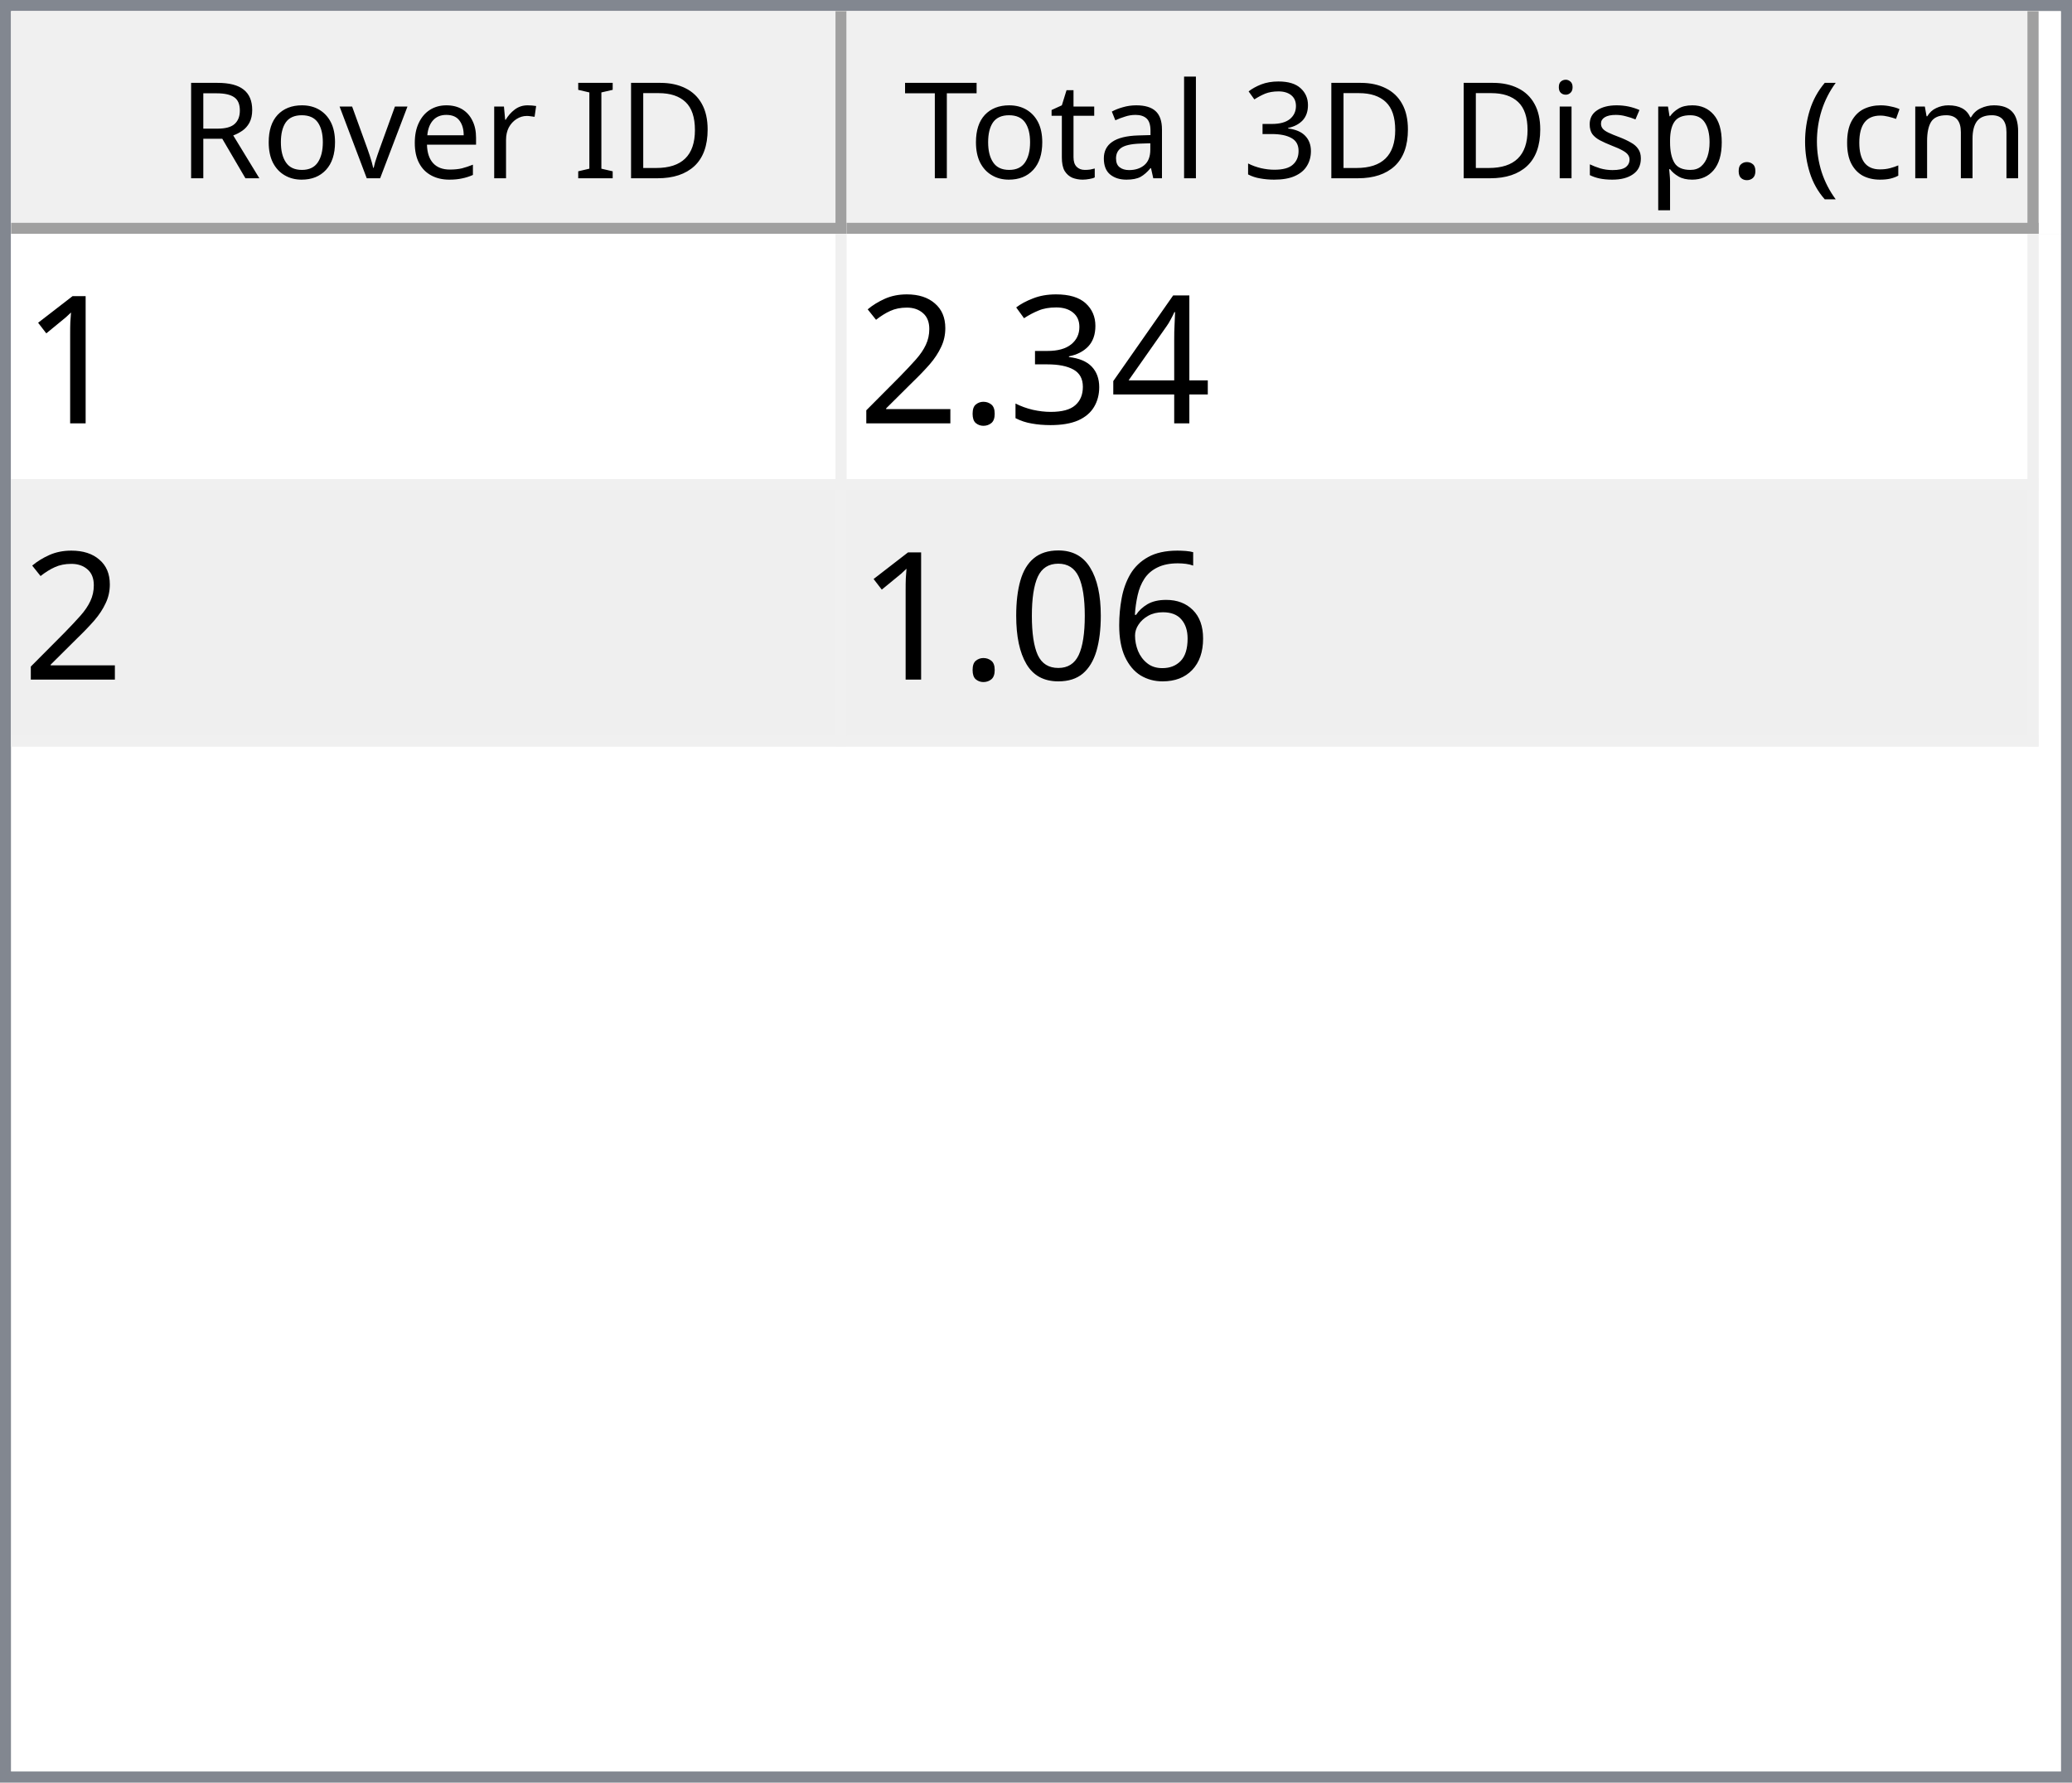
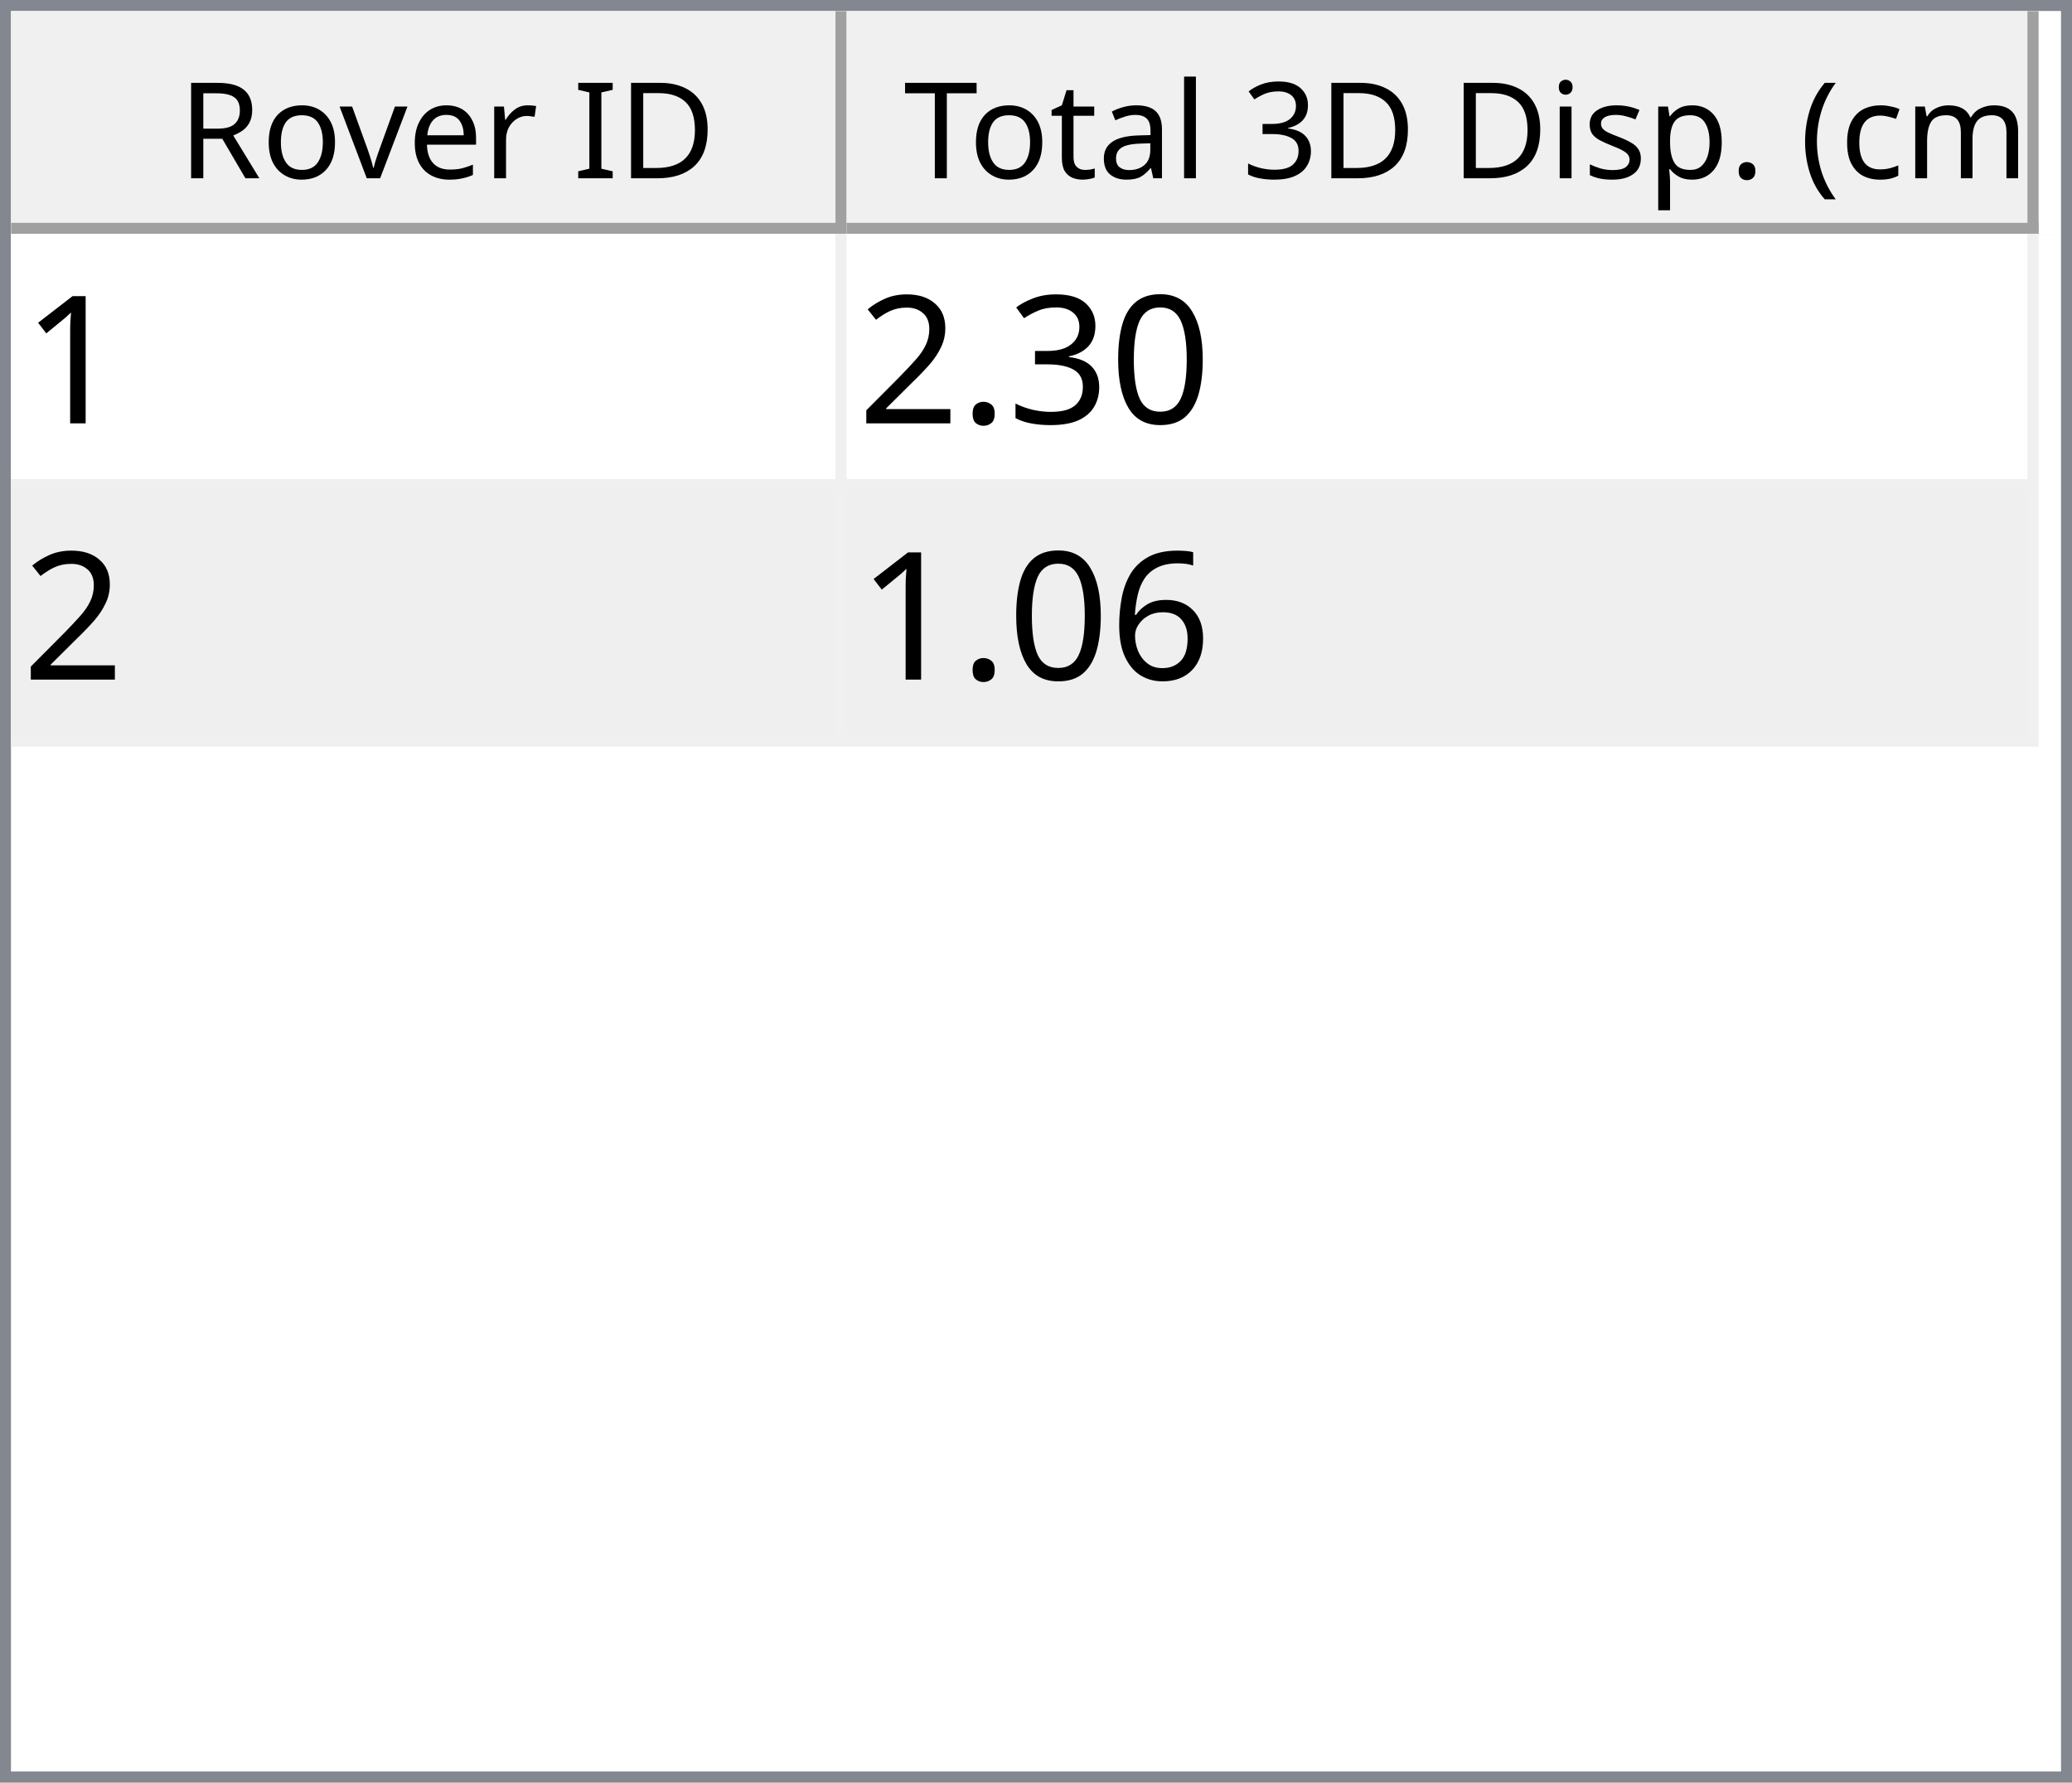
<svg xmlns="http://www.w3.org/2000/svg" style="fill-opacity:1; color-rendering:auto; color-interpolation:auto; text-rendering:auto; stroke:black; stroke-linecap:square; stroke-miterlimit:10; shape-rendering:auto; stroke-opacity:1; fill:black; stroke-dasharray:none; font-weight:normal; stroke-width:1; font-family:'Dialog'; font-style:normal; stroke-linejoin:miter; font-size:12px; stroke-dashoffset:0; image-rendering:auto;" width="186" height="160">
  <defs id="genericDefs" />
  <g>
    <defs id="defs1">
      <clipPath clipPathUnits="userSpaceOnUse" id="clipPath1">
        <path d="M0 0 L186 0 L186 160 L0 160 L0 0 Z" />
      </clipPath>
      <clipPath clipPathUnits="userSpaceOnUse" id="clipPath2">
        <path d="M0 0 L0 160 L186 160 L186 0 Z" />
      </clipPath>
      <clipPath clipPathUnits="userSpaceOnUse" id="clipPath3">
        <path d="M0 0 L0 20 L184 20 L184 0 Z" />
      </clipPath>
      <clipPath clipPathUnits="userSpaceOnUse" id="clipPath4">
        <path d="M0 0 L0 20 L75 20 L75 0 Z" />
      </clipPath>
      <clipPath clipPathUnits="userSpaceOnUse" id="clipPath5">
        <path d="M1 1 L1 19 L74 19 L74 1 Z" />
      </clipPath>
      <clipPath clipPathUnits="userSpaceOnUse" id="clipPath6">
        <path d="M0 0 L0 18 L73 18 L73 0 Z" />
      </clipPath>
      <clipPath clipPathUnits="userSpaceOnUse" id="clipPath7">
        <path d="M-0.5 -0.5 L-0.5 19.5 L74.5 19.5 L74.5 -0.5 Z" />
      </clipPath>
      <clipPath clipPathUnits="userSpaceOnUse" id="clipPath8">
        <path d="M0 0 L0 20 L107 20 L107 0 Z" />
      </clipPath>
      <clipPath clipPathUnits="userSpaceOnUse" id="clipPath9">
        <path d="M1 1 L1 19 L106 19 L106 1 Z" />
      </clipPath>
      <clipPath clipPathUnits="userSpaceOnUse" id="clipPath10">
        <path d="M0 0 L0 18 L105 18 L105 0 Z" />
      </clipPath>
      <clipPath clipPathUnits="userSpaceOnUse" id="clipPath11">
        <path d="M-0.5 -0.5 L-0.5 19.5 L106.5 19.5 L106.5 -0.5 Z" />
      </clipPath>
      <clipPath clipPathUnits="userSpaceOnUse" id="clipPath12">
        <path d="M0 0 L0 138 L184 138 L184 0 Z" />
      </clipPath>
      <clipPath clipPathUnits="userSpaceOnUse" id="clipPath13">
        <path d="M0 0 L0 46 L182 46 L182 0 Z" />
      </clipPath>
      <clipPath clipPathUnits="userSpaceOnUse" id="clipPath14">
        <path d="M-0.5 -0.5 L-0.5 45.5 L181.5 45.5 L181.5 -0.5 Z" />
      </clipPath>
      <clipPath clipPathUnits="userSpaceOnUse" id="clipPath15">
        <path d="M0 0 L0 22 L74 22 L74 0 Z" />
      </clipPath>
      <clipPath clipPathUnits="userSpaceOnUse" id="clipPath16">
        <path d="M0 0 L0 22 L106 22 L106 0 Z" />
      </clipPath>
      <font horiz-adv-x="64.551" id="font1">
        <font-face ascent="107.91" descent="25.098" units-per-em="100" style="font-style:normal; font-family:Segoe UI; font-weight:normal;" />
        <missing-glyph horiz-adv-x="64.551" d="M8.109 0 L8.109 68.266 L56.453 68.266 L56.453 0 L8.109 0 ZM15.328 7.234 L49.219 7.234 L49.219 61.031 L15.328 61.031 L15.328 7.234 Z" />
        <glyph unicode="D" horiz-adv-x="70.117" d="M9.188 0 L9.188 70.016 L28.516 70.016 Q65.531 70.016 65.531 35.891 Q65.531 19.672 55.25 9.836 Q44.969 0 27.734 0 L9.188 0 ZM17.391 62.594 L17.391 7.422 L27.828 7.422 Q41.609 7.422 49.273 14.797 Q56.938 22.172 56.938 35.688 Q56.938 62.594 28.328 62.594 L17.391 62.594 Z" />
        <glyph unicode="I" horiz-adv-x="26.611" d="M17.391 0 L9.188 0 L9.188 70.016 L17.391 70.016 L17.391 0 Z" />
        <glyph unicode=" " horiz-adv-x="27.393" d="" />
        <glyph unicode="r" horiz-adv-x="34.766" d="M34.188 41.891 Q32.078 43.5 28.125 43.5 Q23 43.5 19.555 38.672 Q16.109 33.844 16.109 25.484 L16.109 0 L8.109 0 L8.109 50 L16.109 50 L16.109 39.703 L16.312 39.703 Q18.016 44.969 21.531 47.922 Q25.047 50.875 29.391 50.875 Q32.516 50.875 34.188 50.203 L34.188 41.891 Z" />
        <glyph unicode="e" horiz-adv-x="52.295" d="M48.297 23 L12.984 23 Q13.188 14.656 17.484 10.109 Q21.781 5.562 29.297 5.562 Q37.75 5.562 44.828 11.141 L44.828 3.609 Q38.234 -1.172 27.391 -1.172 Q16.797 -1.172 10.742 5.641 Q4.688 12.453 4.688 24.812 Q4.688 36.469 11.305 43.82 Q17.922 51.172 27.734 51.172 Q37.547 51.172 42.922 44.828 Q48.297 38.484 48.297 27.203 L48.297 23 ZM40.094 29.781 Q40.047 36.719 36.75 40.578 Q33.453 44.438 27.594 44.438 Q21.922 44.438 17.969 40.383 Q14.016 36.328 13.094 29.781 L40.094 29.781 Z" />
        <glyph unicode="v" horiz-adv-x="47.9" d="M47.406 50 L27.484 0 L19.625 0 L0.688 50 L9.469 50 L22.172 13.672 Q23.578 9.672 23.922 6.688 L24.125 6.688 Q24.609 10.453 25.688 13.484 L38.969 50 L47.406 50 Z" />
        <glyph unicode="o" horiz-adv-x="58.594" d="M29 -1.172 Q17.922 -1.172 11.305 5.836 Q4.688 12.844 4.688 24.422 Q4.688 37.016 11.57 44.094 Q18.453 51.172 30.172 51.172 Q41.359 51.172 47.633 44.289 Q53.906 37.406 53.906 25.203 Q53.906 13.234 47.141 6.031 Q40.375 -1.172 29 -1.172 ZM29.594 44.438 Q21.875 44.438 17.383 39.188 Q12.891 33.938 12.891 24.703 Q12.891 15.828 17.43 10.695 Q21.969 5.562 29.594 5.562 Q37.359 5.562 41.531 10.594 Q45.703 15.625 45.703 24.906 Q45.703 34.281 41.531 39.359 Q37.359 44.438 29.594 44.438 Z" />
        <glyph unicode="R" horiz-adv-x="59.814" d="M59.375 0 L49.609 0 L37.891 19.625 Q36.281 22.359 34.766 24.289 Q33.25 26.219 31.664 27.438 Q30.078 28.656 28.25 29.219 Q26.422 29.781 24.125 29.781 L17.391 29.781 L17.391 0 L9.188 0 L9.188 70.016 L30.078 70.016 Q34.672 70.016 38.555 68.867 Q42.438 67.719 45.289 65.375 Q48.141 63.031 49.758 59.547 Q51.375 56.062 51.375 51.375 Q51.375 47.703 50.273 44.656 Q49.172 41.609 47.148 39.211 Q45.125 36.812 42.266 35.133 Q39.406 33.453 35.844 32.516 L35.844 32.328 Q37.594 31.547 38.891 30.547 Q40.188 29.547 41.359 28.18 Q42.531 26.812 43.68 25.078 Q44.828 23.344 46.234 21.047 L59.375 0 ZM17.391 62.594 L17.391 37.203 L28.516 37.203 Q31.594 37.203 34.203 38.133 Q36.812 39.062 38.719 40.797 Q40.625 42.531 41.703 45.047 Q42.781 47.562 42.781 50.688 Q42.781 56.297 39.141 59.445 Q35.5 62.594 28.609 62.594 L17.391 62.594 Z" />
        <glyph unicode=")" horiz-adv-x="30.176" d="M8.297 -15.922 L1.172 -15.922 Q16.406 2.344 16.406 26.812 Q16.406 51.469 1.078 70.016 L8.297 70.016 Q23.531 52.156 23.531 26.703 Q23.531 1.375 8.297 -15.922 Z" />
        <glyph unicode="m" horiz-adv-x="86.133" d="M79.109 0 L71.094 0 L71.094 28.719 Q71.094 37.016 68.531 40.727 Q65.969 44.438 59.906 44.438 Q54.781 44.438 51.195 39.75 Q47.609 35.062 47.609 28.516 L47.609 0 L39.594 0 L39.594 29.688 Q39.594 44.438 28.219 44.438 Q22.953 44.438 19.531 40.016 Q16.109 35.594 16.109 28.516 L16.109 0 L8.109 0 L8.109 50 L16.109 50 L16.109 42.094 L16.312 42.094 Q21.625 51.172 31.844 51.172 Q36.969 51.172 40.773 48.312 Q44.578 45.453 46 40.828 Q51.562 51.172 62.594 51.172 Q79.109 51.172 79.109 30.812 L79.109 0 Z" />
        <glyph unicode="c" horiz-adv-x="46.191" d="M42.188 2.297 Q36.422 -1.172 28.516 -1.172 Q17.828 -1.172 11.258 5.789 Q4.688 12.75 4.688 23.828 Q4.688 36.188 11.766 43.68 Q18.844 51.172 30.672 51.172 Q37.25 51.172 42.281 48.734 L42.281 40.531 Q36.719 44.438 30.375 44.438 Q22.703 44.438 17.797 38.945 Q12.891 33.453 12.891 24.516 Q12.891 15.719 17.508 10.641 Q22.125 5.562 29.891 5.562 Q36.422 5.562 42.188 9.906 L42.188 2.297 Z" />
        <glyph unicode="(" horiz-adv-x="30.176" d="M29.109 -15.922 L21.969 -15.922 Q6.844 1.375 6.844 26.703 Q6.844 52.156 21.969 70.016 L29.203 70.016 Q13.875 51.469 13.875 26.812 Q13.875 2.344 29.109 -15.922 Z" />
        <glyph unicode="." horiz-adv-x="21.68" d="M10.891 -1.078 Q8.641 -1.078 7.055 0.539 Q5.469 2.156 5.469 4.391 Q5.469 6.641 7.055 8.273 Q8.641 9.906 10.891 9.906 Q13.188 9.906 14.797 8.273 Q16.406 6.641 16.406 4.391 Q16.406 2.156 14.797 0.539 Q13.188 -1.078 10.891 -1.078 Z" />
        <glyph unicode="p" horiz-adv-x="58.789" d="M16.312 7.234 L16.109 7.234 L16.109 -23 L8.109 -23 L8.109 50 L16.109 50 L16.109 41.219 L16.312 41.219 Q22.219 51.172 33.594 51.172 Q43.266 51.172 48.688 44.461 Q54.109 37.75 54.109 26.469 Q54.109 13.922 48 6.375 Q41.891 -1.172 31.297 -1.172 Q21.578 -1.172 16.312 7.234 ZM16.109 27.391 L16.109 20.406 Q16.109 14.203 20.141 9.883 Q24.172 5.562 30.375 5.562 Q37.641 5.562 41.773 11.133 Q45.906 16.703 45.906 26.609 Q45.906 34.969 42.047 39.703 Q38.188 44.438 31.594 44.438 Q24.609 44.438 20.359 39.578 Q16.109 34.719 16.109 27.391 Z" />
        <glyph unicode="s" horiz-adv-x="42.432" d="M5.078 1.812 L5.078 10.406 Q11.625 5.562 19.484 5.562 Q30.031 5.562 30.031 12.594 Q30.031 14.594 29.125 15.992 Q28.219 17.391 26.68 18.461 Q25.141 19.531 23.07 20.383 Q21 21.234 18.609 22.172 Q15.281 23.484 12.766 24.828 Q10.25 26.172 8.57 27.859 Q6.891 29.547 6.031 31.695 Q5.172 33.844 5.172 36.719 Q5.172 40.234 6.789 42.945 Q8.406 45.656 11.086 47.484 Q13.766 49.312 17.211 50.242 Q20.656 51.172 24.312 51.172 Q30.812 51.172 35.938 48.922 L35.938 40.828 Q30.422 44.438 23.25 44.438 Q21 44.438 19.195 43.922 Q17.391 43.406 16.094 42.477 Q14.797 41.547 14.086 40.258 Q13.375 38.969 13.375 37.406 Q13.375 35.453 14.086 34.133 Q14.797 32.812 16.164 31.789 Q17.531 30.766 19.484 29.938 Q21.438 29.109 23.922 28.125 Q27.25 26.859 29.883 25.516 Q32.516 24.172 34.375 22.484 Q36.234 20.797 37.234 18.602 Q38.234 16.406 38.234 13.375 Q38.234 9.672 36.602 6.938 Q34.969 4.203 32.234 2.398 Q29.5 0.594 25.93 -0.289 Q22.359 -1.172 18.453 -1.172 Q10.75 -1.172 5.078 1.812 Z" />
        <glyph unicode="i" horiz-adv-x="24.219" d="M12.203 62.703 Q10.062 62.703 8.547 64.164 Q7.031 65.625 7.031 67.875 Q7.031 70.125 8.547 71.609 Q10.062 73.094 12.203 73.094 Q14.406 73.094 15.945 71.609 Q17.484 70.125 17.484 67.875 Q17.484 65.719 15.945 64.211 Q14.406 62.703 12.203 62.703 ZM16.109 0 L8.109 0 L8.109 50 L16.109 50 L16.109 0 Z" />
        <glyph unicode="3" horiz-adv-x="53.906" d="M46.531 19.828 Q46.531 15.094 44.75 11.211 Q42.969 7.328 39.719 4.57 Q36.469 1.812 31.93 0.297 Q27.391 -1.219 21.922 -1.219 Q11.922 -1.219 6 2.594 L6 11.188 Q13.094 5.609 22.219 5.609 Q25.875 5.609 28.828 6.539 Q31.781 7.469 33.906 9.227 Q36.031 10.984 37.18 13.477 Q38.328 15.969 38.328 19.094 Q38.328 32.812 18.797 32.812 L12.984 32.812 L12.984 39.594 L18.5 39.594 Q35.797 39.594 35.797 52.484 Q35.797 64.406 22.609 64.406 Q15.188 64.406 8.688 59.422 L8.688 67.188 Q15.375 71.188 24.609 71.188 Q29 71.188 32.57 69.969 Q36.141 68.75 38.68 66.555 Q41.219 64.359 42.609 61.281 Q44 58.203 44 54.5 Q44 40.672 30.031 36.719 L30.031 36.531 Q33.594 36.141 36.625 34.797 Q39.656 33.453 41.852 31.305 Q44.047 29.156 45.289 26.25 Q46.531 23.344 46.531 19.828 Z" />
        <glyph unicode="l" horiz-adv-x="24.219" d="M16.109 0 L8.109 0 L8.109 74.031 L16.109 74.031 L16.109 0 Z" />
        <glyph unicode="a" horiz-adv-x="50.879" d="M43.891 0 L35.891 0 L35.891 7.812 L35.688 7.812 Q30.469 -1.172 20.312 -1.172 Q12.844 -1.172 8.617 2.781 Q4.391 6.734 4.391 13.281 Q4.391 27.297 20.906 29.594 L35.891 31.688 Q35.891 44.438 25.594 44.438 Q16.547 44.438 9.281 38.281 L9.281 46.484 Q16.656 51.172 26.266 51.172 Q43.891 51.172 43.891 32.516 L43.891 0 ZM35.891 25.297 L23.828 23.641 Q18.266 22.859 15.43 20.875 Q12.594 18.891 12.594 13.875 Q12.594 10.203 15.211 7.883 Q17.828 5.562 22.172 5.562 Q28.125 5.562 32.008 9.742 Q35.891 13.922 35.891 20.312 L35.891 25.297 Z" />
        <glyph unicode="t" horiz-adv-x="33.887" d="M31.297 0.484 Q28.469 -1.078 23.828 -1.078 Q10.688 -1.078 10.688 13.578 L10.688 43.172 L2.094 43.172 L2.094 50 L10.688 50 L10.688 62.203 L18.703 64.797 L18.703 50 L31.297 50 L31.297 43.172 L18.703 43.172 L18.703 14.984 Q18.703 9.969 20.414 7.82 Q22.125 5.672 26.078 5.672 Q29.109 5.672 31.297 7.328 L31.297 0.484 Z" />
        <glyph unicode="T" horiz-adv-x="52.393" d="M50.594 62.594 L30.375 62.594 L30.375 0 L22.172 0 L22.172 62.594 L2 62.594 L2 70.016 L50.594 70.016 L50.594 62.594 Z" />
      </font>
      <font horiz-adv-x="75.0" id="font2">
        <font-face ascent="100.537" descent="21.973" units-per-em="100" style="font-style:normal; font-family:sans-serif; font-weight:normal;" />
        <missing-glyph horiz-adv-x="75.0" d="M12.5 0 L12.5 62.5 L62.5 62.5 L62.5 0 L12.5 0 ZM14.062 1.562 L60.938 1.562 L60.938 60.938 L14.062 60.938 L14.062 1.562 Z" />
        <glyph unicode="1" horiz-adv-x="55.615" d="M37.25 0 L28.469 0 L28.469 56 Q25.297 52.984 20.141 49.953 Q14.984 46.922 10.891 45.406 L10.891 53.906 Q18.266 57.375 23.781 62.305 Q29.297 67.234 31.594 71.875 L37.25 71.875 L37.25 0 Z" />
-         <glyph unicode="4" horiz-adv-x="55.615" d="M32.328 0 L32.328 17.141 L1.266 17.141 L1.266 25.203 L33.938 71.578 L41.109 71.578 L41.109 25.203 L50.781 25.203 L50.781 17.141 L41.109 17.141 L41.109 0 L32.328 0 ZM32.328 25.203 L32.328 57.469 L9.906 25.203 L32.328 25.203 Z" />
+         <glyph unicode="0" horiz-adv-x="55.615" d="M4.156 35.297 Q4.156 48 6.766 55.742 Q9.375 63.484 14.523 67.68 Q19.672 71.875 27.484 71.875 Q33.25 71.875 37.594 69.555 Q41.938 67.234 44.773 62.867 Q47.609 58.5 49.219 52.227 Q50.828 45.953 50.828 35.297 Q50.828 22.703 48.242 14.969 Q45.656 7.234 40.508 3.008 Q35.359 -1.219 27.484 -1.219 Q17.141 -1.219 11.234 6.203 Q4.156 15.141 4.156 35.297 ZM13.188 35.297 Q13.188 17.672 17.312 11.836 Q21.438 6 27.484 6 Q33.547 6 37.672 11.859 Q41.797 17.719 41.797 35.297 Q41.797 52.984 37.672 58.789 Q33.547 64.594 27.391 64.594 Q21.344 64.594 17.719 59.469 Q13.188 52.938 13.188 35.297 Z" />
        <glyph unicode="3" horiz-adv-x="55.615" d="M4.203 18.891 L12.984 20.062 Q14.5 12.594 18.141 9.297 Q21.781 6 27 6 Q33.203 6 37.477 10.297 Q41.75 14.594 41.75 20.953 Q41.75 27 37.797 30.93 Q33.844 34.859 27.734 34.859 Q25.25 34.859 21.531 33.891 L22.516 41.609 Q23.391 41.5 23.922 41.5 Q29.547 41.5 34.039 44.43 Q38.531 47.359 38.531 53.469 Q38.531 58.297 35.258 61.477 Q31.984 64.656 26.812 64.656 Q21.688 64.656 18.266 61.43 Q14.844 58.203 13.875 51.766 L5.078 53.328 Q6.688 62.156 12.398 67.016 Q18.109 71.875 26.609 71.875 Q32.469 71.875 37.398 69.359 Q42.328 66.844 44.945 62.5 Q47.562 58.156 47.562 53.266 Q47.562 48.641 45.07 44.828 Q42.578 41.016 37.703 38.766 Q44.047 37.312 47.562 32.695 Q51.078 28.078 51.078 21.141 Q51.078 11.766 44.242 5.25 Q37.406 -1.266 26.953 -1.266 Q17.531 -1.266 11.305 4.352 Q5.078 9.969 4.203 18.891 Z" />
        <glyph unicode="." horiz-adv-x="27.783" d="M9.078 0 L9.078 10.016 L19.094 10.016 L19.094 0 L9.078 0 Z" />
        <glyph unicode="2" horiz-adv-x="55.615" d="M50.344 8.453 L50.344 0 L3.031 0 Q2.938 3.172 4.047 6.109 Q5.859 10.938 9.836 15.625 Q13.812 20.312 21.344 26.469 Q33.016 36.031 37.117 41.625 Q41.219 47.219 41.219 52.203 Q41.219 57.422 37.477 61.008 Q33.734 64.594 27.734 64.594 Q21.391 64.594 17.578 60.789 Q13.766 56.984 13.719 50.25 L4.688 51.172 Q5.609 61.281 11.664 66.578 Q17.719 71.875 27.938 71.875 Q38.234 71.875 44.242 66.164 Q50.25 60.453 50.25 52 Q50.25 47.703 48.492 43.555 Q46.734 39.406 42.656 34.812 Q38.578 30.219 29.109 22.219 Q21.188 15.578 18.945 13.211 Q16.703 10.844 15.234 8.453 L50.344 8.453 Z" />
        <glyph unicode="6" horiz-adv-x="55.615" d="M49.75 54.047 L41.016 53.375 Q39.844 58.547 37.703 60.891 Q34.125 64.656 28.906 64.656 Q24.703 64.656 21.531 62.312 Q17.391 59.281 14.992 53.469 Q12.594 47.656 12.5 36.922 Q15.672 41.75 20.266 44.094 Q24.859 46.438 29.891 46.438 Q38.672 46.438 44.852 39.969 Q51.031 33.5 51.031 23.25 Q51.031 16.5 48.125 10.719 Q45.219 4.938 40.141 1.859 Q35.062 -1.219 28.609 -1.219 Q17.625 -1.219 10.695 6.859 Q3.766 14.938 3.766 33.5 Q3.766 54.25 11.422 63.672 Q18.109 71.875 29.438 71.875 Q37.891 71.875 43.289 67.141 Q48.688 62.406 49.75 54.047 ZM13.875 23.188 Q13.875 18.656 15.797 14.508 Q17.719 10.359 21.188 8.18 Q24.656 6 28.469 6 Q34.031 6 38.039 10.492 Q42.047 14.984 42.047 22.703 Q42.047 30.125 38.086 34.398 Q34.125 38.672 28.125 38.672 Q22.172 38.672 18.023 34.398 Q13.875 30.125 13.875 23.188 Z" />
-         <glyph unicode="0" horiz-adv-x="55.615" d="M4.156 35.297 Q4.156 48 6.766 55.742 Q9.375 63.484 14.523 67.68 Q19.672 71.875 27.484 71.875 Q33.25 71.875 37.594 69.555 Q41.938 67.234 44.773 62.867 Q47.609 58.5 49.219 52.227 Q50.828 45.953 50.828 35.297 Q50.828 22.703 48.242 14.969 Q45.656 7.234 40.508 3.008 Q35.359 -1.219 27.484 -1.219 Q17.141 -1.219 11.234 6.203 Q4.156 15.141 4.156 35.297 ZM13.188 35.297 Q13.188 17.672 17.312 11.836 Q21.438 6 27.484 6 Q33.547 6 37.672 11.859 Q41.797 17.719 41.797 35.297 Q41.797 52.984 37.672 58.789 Q33.547 64.594 27.391 64.594 Q21.344 64.594 17.719 59.469 Q13.188 52.938 13.188 35.297 Z" />
      </font>
    </defs>
    <g style="fill:white; stroke:white;">
      <rect x="0" y="0" width="186" style="clip-path:url(#clipPath1); stroke:none;" height="160" />
    </g>
    <g style="fill:white; text-rendering:optimizeSpeed; color-rendering:optimizeSpeed; image-rendering:optimizeSpeed; shape-rendering:crispEdges; stroke:white; color-interpolation:sRGB;">
      <rect x="0" width="186" height="160" y="0" style="stroke:none;" />
      <path style="stroke:none;" d="M0 160 L186 160 L186 0 L0 0 Z" />
    </g>
    <g style="fill:rgb(240,240,240); font-family:'Segoe UI'; stroke:rgb(240,240,240);">
      <rect x="0" y="0" width="186" style="clip-path:url(#clipPath2); stroke:none;" height="160" />
    </g>
    <g style="fill:rgb(130,135,144); font-family:'Segoe UI'; stroke:rgb(130,135,144);">
      <path d="M0 0 L186 0 L186 160 L0 160 L0 0 ZM1 1 L185 1 L185 159 L1 159 L1 1 Z" style="fill-rule:evenodd; clip-path:url(#clipPath2); stroke:none;" />
    </g>
    <g style="fill:white; font-family:'Segoe UI'; stroke:white;" transform="translate(1,1)">
      <rect x="0" y="0" width="184" style="clip-path:url(#clipPath3); stroke:none;" height="20" />
    </g>
    <g style="fill:rgb(240,240,240); font-family:'Segoe UI'; stroke:rgb(240,240,240);" transform="translate(1,1)">
      <rect x="0" y="0" width="75" style="clip-path:url(#clipPath4); stroke:none;" height="20" />
    </g>
    <g style="font-family:'Segoe UI';" transform="translate(2,2)">
      <text x="14" xml:space="preserve" y="14" style="clip-path:url(#clipPath6); stroke:none;">Rover ID</text>
    </g>
    <g style="fill:rgb(160,160,160); font-family:'Segoe UI'; stroke:rgb(160,160,160); stroke-linejoin:bevel;" transform="translate(1.5,1.5)">
      <line x1="74" x2="74" y1="0" style="fill:none; clip-path:url(#clipPath7);" y2="19" />
    </g>
    <g style="fill:rgb(160,160,160); font-family:'Segoe UI'; stroke:rgb(160,160,160); stroke-linejoin:bevel;" transform="matrix(1,0,0,1,1,1) translate(0.5,0.5)">
      <line x1="0" x2="74" y1="19" style="fill:none; clip-path:url(#clipPath7);" y2="19" />
    </g>
    <g style="fill:rgb(240,240,240); font-family:'Segoe UI'; stroke:rgb(240,240,240);" transform="translate(76,1)">
      <rect x="0" y="0" width="107" style="clip-path:url(#clipPath8); stroke:none;" height="20" />
    </g>
    <g style="font-family:'Segoe UI';" transform="translate(77,2)">
      <text x="1" xml:space="preserve" y="14" style="clip-path:url(#clipPath10); stroke:none;"> Total 3D Disp. (cm)</text>
    </g>
    <g style="fill:rgb(160,160,160); font-family:'Segoe UI'; stroke:rgb(160,160,160); stroke-linejoin:bevel;" transform="translate(76.5,1.5)">
      <line x1="106" x2="106" y1="0" style="fill:none; clip-path:url(#clipPath11);" y2="19" />
    </g>
    <g style="fill:rgb(160,160,160); font-family:'Segoe UI'; stroke:rgb(160,160,160); stroke-linejoin:bevel;" transform="matrix(1,0,0,1,76,1) translate(0.5,0.5)">
      <line x1="0" x2="106" y1="19" style="fill:none; clip-path:url(#clipPath11);" y2="19" />
    </g>
    <g style="fill:white; font-family:'Segoe UI'; stroke:white;" transform="translate(1,21)">
      <rect x="0" y="0" width="184" style="clip-path:url(#clipPath12); stroke:none;" height="138" />
    </g>
    <g style="fill:rgb(240,240,240); font-size:16px; font-family:sans-serif; stroke:rgb(240,240,240);" transform="translate(1,21)">
      <rect x="0" y="0" width="182" style="clip-path:url(#clipPath13); stroke:none;" height="46" />
      <line transform="translate(0.5,0.5)" x1="0" x2="181" y1="22" style="clip-path:url(#clipPath14); fill:none; stroke-linejoin:bevel;" y2="22" />
    </g>
    <g transform="matrix(1,0,0,1,1,21) translate(0.5,0.5)" style="fill:rgb(240,240,240); font-size:16px; font-family:sans-serif; stroke:rgb(240,240,240); stroke-linejoin:bevel;">
      <line x1="0" x2="181" y1="45" style="fill:none; clip-path:url(#clipPath14);" y2="45" />
    </g>
    <g transform="matrix(1,0,0,1,1,21) translate(0.5,0.5)" style="fill:rgb(240,240,240); font-size:16px; font-family:sans-serif; stroke:rgb(240,240,240); stroke-linejoin:bevel;">
      <line x1="74" x2="74" y1="0" style="fill:none; clip-path:url(#clipPath14);" y2="45" />
    </g>
    <g transform="matrix(1,0,0,1,1,21) translate(0.5,0.5)" style="fill:rgb(240,240,240); font-size:16px; font-family:sans-serif; stroke:rgb(240,240,240); stroke-linejoin:bevel;">
      <line x1="181" x2="181" y1="0" style="fill:none; clip-path:url(#clipPath14);" y2="45" />
    </g>
    <g style="fill:white; font-size:16px; font-family:sans-serif; stroke:white;" transform="matrix(1,0,0,1,1,21)">
      <rect x="0" y="0" width="74" style="clip-path:url(#clipPath15); stroke:none;" height="22" />
      <text x="1" y="17" style="fill:black; clip-path:url(#clipPath15); stroke:none;" xml:space="preserve">1</text>
    </g>
    <g style="fill:white; font-size:16px; font-family:sans-serif; stroke:white;" transform="matrix(1,0,0,1,1,21) translate(75,0)">
      <rect x="0" y="0" width="106" style="clip-path:url(#clipPath16); stroke:none;" height="22" />
-       <text x="1" y="17" style="fill:black; clip-path:url(#clipPath16); stroke:none;" xml:space="preserve">2.34</text>
+       <text x="1" y="17" style="fill:black; clip-path:url(#clipPath16); stroke:none;" xml:space="preserve">2.30</text>
    </g>
    <g style="fill:rgb(239,239,239); font-size:16px; font-family:sans-serif; stroke:rgb(239,239,239);" transform="matrix(1,0,0,1,1,21) translate(0,23)">
      <rect x="0" y="0" width="74" style="clip-path:url(#clipPath15); stroke:none;" height="22" />
      <text x="1" y="17" style="fill:black; clip-path:url(#clipPath15); stroke:none;" xml:space="preserve">2</text>
    </g>
    <g style="fill:rgb(239,239,239); font-size:16px; font-family:sans-serif; stroke:rgb(239,239,239);" transform="matrix(1,0,0,1,1,21) translate(75,23)">
      <rect x="0" y="0" width="106" style="clip-path:url(#clipPath16); stroke:none;" height="22" />
      <text x="1" y="17" style="fill:black; clip-path:url(#clipPath16); stroke:none;" xml:space="preserve">1.06</text>
    </g>
  </g>
</svg>
